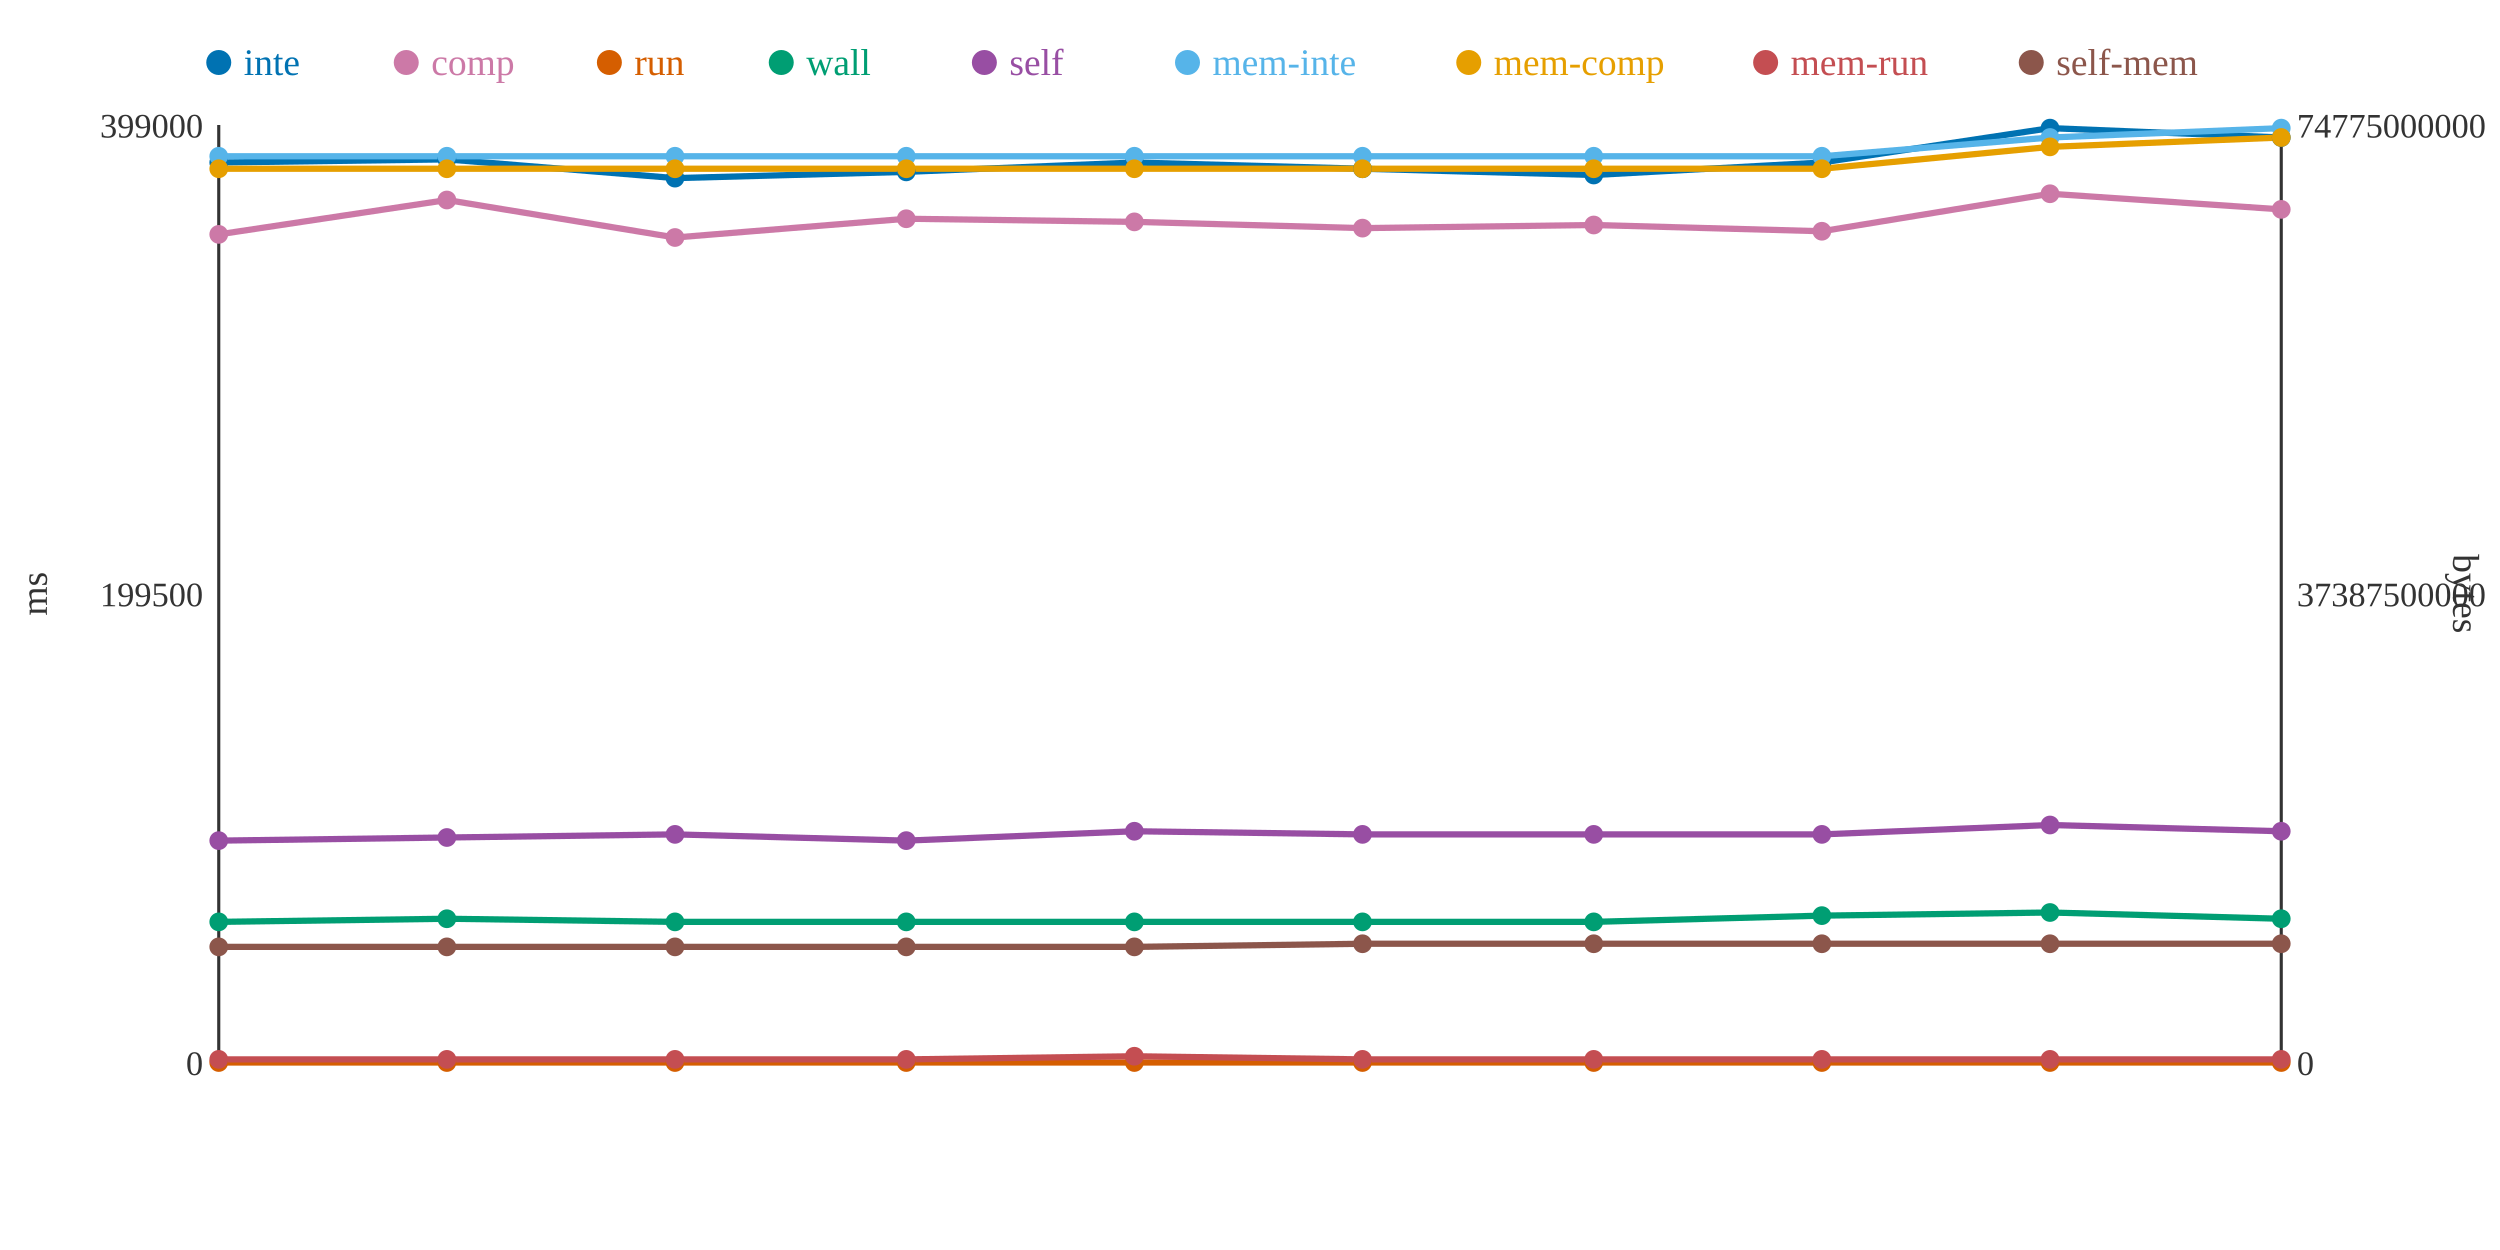
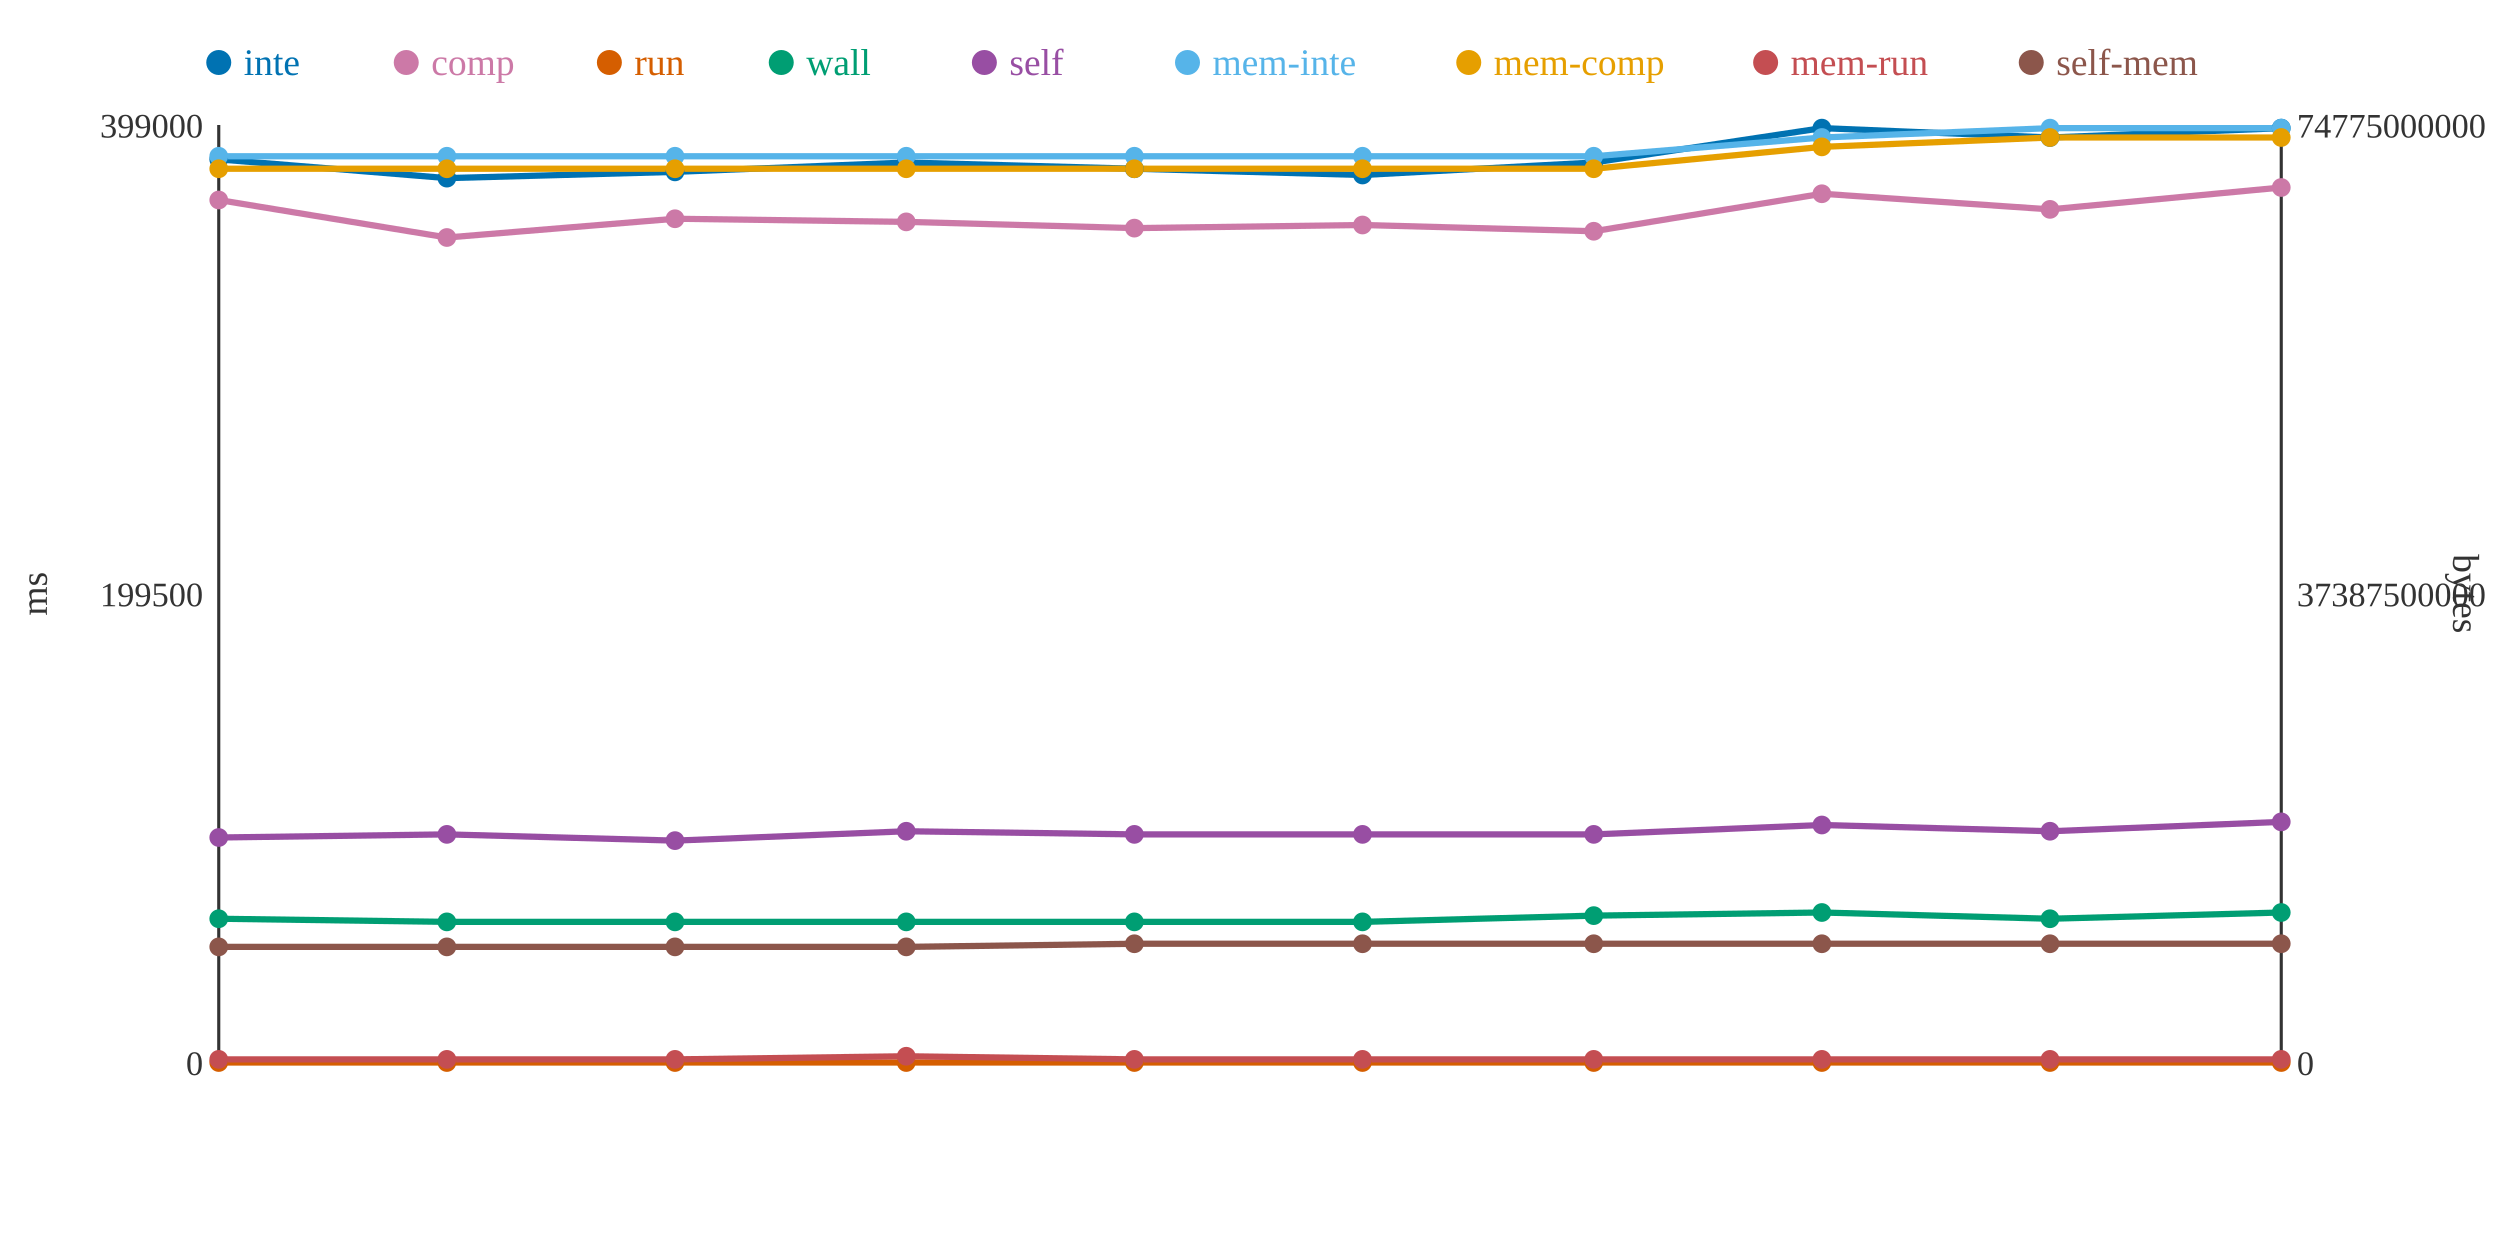
<svg xmlns="http://www.w3.org/2000/svg" width="800" height="400">
  <rect width="800" height="400" fill="white" />
  <line x1="70" y1="40" x2="70" y2="340" stroke="#333" stroke-width="1" />
  <line x1="70" y1="340" x2="730" y2="340" stroke="#333" stroke-width="1" />
  <line x1="730" y1="40" x2="730" y2="340" stroke="#333" stroke-width="1" />
  <text x="65" y="344" text-anchor="end" font-size="11" fill="#333">0</text>
  <text x="65" y="194" text-anchor="end" font-size="11" fill="#333">199500</text>
  <text x="65" y="44" text-anchor="end" font-size="11" fill="#333">399000</text>
  <text x="15" y="190" text-anchor="middle" font-size="12" fill="#333" transform="rotate(-90 15 190)">ms</text>
  <text x="735" y="344" text-anchor="start" font-size="11" fill="#333">0</text>
  <text x="735" y="194" text-anchor="start" font-size="11" fill="#333">37387500000</text>
  <text x="735" y="44" text-anchor="start" font-size="11" fill="#333">74775000000</text>
  <text x="785" y="190" text-anchor="middle" font-size="12" fill="#333" transform="rotate(90 785 190)">bytes</text>
-   <polyline points="70,52 143,51 216,57 290,55 363,52 436,54 510,56 583,52 656,41 730,44" fill="none" stroke="#0072B2" stroke-width="2" />
-   <polyline points="70,75 143,64 216,76 290,70 363,71 436,73 510,72 583,74 656,62 730,67" fill="none" stroke="#CC79A7" stroke-width="2" />
+   <polyline points="70,51 143,57 216,55 290,52 363,54 436,56 510,52 583,41 656,44 730,41" fill="none" stroke="#0072B2" stroke-width="2" />
+   <polyline points="70,64 143,76 216,70 290,71 363,73 436,72 510,74 583,62 656,67 730,60" fill="none" stroke="#CC79A7" stroke-width="2" />
  <polyline points="70,340 143,340 216,340 290,340 363,340 436,340 510,340 583,340 656,340 730,340" fill="none" stroke="#D55E00" stroke-width="2" />
-   <polyline points="70,295 143,294 216,295 290,295 363,295 436,295 510,295 583,293 656,292 730,294" fill="none" stroke="#009E73" stroke-width="2" />
-   <polyline points="70,269 143,268 216,267 290,269 363,266 436,267 510,267 583,267 656,264 730,266" fill="none" stroke="#984EA3" stroke-width="2" />
-   <polyline points="70,50 143,50 216,50 290,50 363,50 436,50 510,50 583,50 656,44 730,41" fill="none" stroke="#56B4E9" stroke-width="2" />
-   <polyline points="70,54 143,54 216,54 290,54 363,54 436,54 510,54 583,54 656,47 730,44" fill="none" stroke="#E69F00" stroke-width="2" />
-   <polyline points="70,339 143,339 216,339 290,339 363,338 436,339 510,339 583,339 656,339 730,339" fill="none" stroke="#C44E52" stroke-width="2" />
-   <polyline points="70,303 143,303 216,303 290,303 363,303 436,302 510,302 583,302 656,302 730,302" fill="none" stroke="#8C564B" stroke-width="2" />
-   <circle cx="70" cy="52" r="3" fill="#0072B2" />
-   <circle cx="70" cy="75" r="3" fill="#CC79A7" />
+   <polyline points="70,294 143,295 216,295 290,295 363,295 436,295 510,293 583,292 656,294 730,292" fill="none" stroke="#009E73" stroke-width="2" />
+   <polyline points="70,268 143,267 216,269 290,266 363,267 436,267 510,267 583,264 656,266 730,263" fill="none" stroke="#984EA3" stroke-width="2" />
+   <polyline points="70,50 143,50 216,50 290,50 363,50 436,50 510,50 583,44 656,41 730,41" fill="none" stroke="#56B4E9" stroke-width="2" />
+   <polyline points="70,54 143,54 216,54 290,54 363,54 436,54 510,54 583,47 656,44 730,44" fill="none" stroke="#E69F00" stroke-width="2" />
+   <polyline points="70,339 143,339 216,339 290,338 363,339 436,339 510,339 583,339 656,339 730,339" fill="none" stroke="#C44E52" stroke-width="2" />
+   <polyline points="70,303 143,303 216,303 290,303 363,302 436,302 510,302 583,302 656,302 730,302" fill="none" stroke="#8C564B" stroke-width="2" />
+   <circle cx="70" cy="51" r="3" fill="#0072B2" />
+   <circle cx="70" cy="64" r="3" fill="#CC79A7" />
  <circle cx="70" cy="340" r="3" fill="#D55E00" />
-   <circle cx="70" cy="295" r="3" fill="#009E73" />
-   <circle cx="70" cy="269" r="3" fill="#984EA3" />
+   <circle cx="70" cy="294" r="3" fill="#009E73" />
+   <circle cx="70" cy="268" r="3" fill="#984EA3" />
  <circle cx="70" cy="50" r="3" fill="#56B4E9" />
  <circle cx="70" cy="54" r="3" fill="#E69F00" />
  <circle cx="70" cy="339" r="3" fill="#C44E52" />
  <circle cx="70" cy="303" r="3" fill="#8C564B" />
-   <circle cx="143" cy="51" r="3" fill="#0072B2" />
-   <circle cx="143" cy="64" r="3" fill="#CC79A7" />
+   <circle cx="143" cy="57" r="3" fill="#0072B2" />
+   <circle cx="143" cy="76" r="3" fill="#CC79A7" />
  <circle cx="143" cy="340" r="3" fill="#D55E00" />
-   <circle cx="143" cy="294" r="3" fill="#009E73" />
-   <circle cx="143" cy="268" r="3" fill="#984EA3" />
+   <circle cx="143" cy="295" r="3" fill="#009E73" />
+   <circle cx="143" cy="267" r="3" fill="#984EA3" />
  <circle cx="143" cy="50" r="3" fill="#56B4E9" />
  <circle cx="143" cy="54" r="3" fill="#E69F00" />
  <circle cx="143" cy="339" r="3" fill="#C44E52" />
  <circle cx="143" cy="303" r="3" fill="#8C564B" />
-   <circle cx="216" cy="57" r="3" fill="#0072B2" />
-   <circle cx="216" cy="76" r="3" fill="#CC79A7" />
+   <circle cx="216" cy="55" r="3" fill="#0072B2" />
+   <circle cx="216" cy="70" r="3" fill="#CC79A7" />
  <circle cx="216" cy="340" r="3" fill="#D55E00" />
  <circle cx="216" cy="295" r="3" fill="#009E73" />
-   <circle cx="216" cy="267" r="3" fill="#984EA3" />
+   <circle cx="216" cy="269" r="3" fill="#984EA3" />
  <circle cx="216" cy="50" r="3" fill="#56B4E9" />
  <circle cx="216" cy="54" r="3" fill="#E69F00" />
  <circle cx="216" cy="339" r="3" fill="#C44E52" />
  <circle cx="216" cy="303" r="3" fill="#8C564B" />
-   <circle cx="290" cy="55" r="3" fill="#0072B2" />
-   <circle cx="290" cy="70" r="3" fill="#CC79A7" />
+   <circle cx="290" cy="52" r="3" fill="#0072B2" />
+   <circle cx="290" cy="71" r="3" fill="#CC79A7" />
  <circle cx="290" cy="340" r="3" fill="#D55E00" />
  <circle cx="290" cy="295" r="3" fill="#009E73" />
-   <circle cx="290" cy="269" r="3" fill="#984EA3" />
+   <circle cx="290" cy="266" r="3" fill="#984EA3" />
  <circle cx="290" cy="50" r="3" fill="#56B4E9" />
  <circle cx="290" cy="54" r="3" fill="#E69F00" />
-   <circle cx="290" cy="339" r="3" fill="#C44E52" />
+   <circle cx="290" cy="338" r="3" fill="#C44E52" />
  <circle cx="290" cy="303" r="3" fill="#8C564B" />
-   <circle cx="363" cy="52" r="3" fill="#0072B2" />
-   <circle cx="363" cy="71" r="3" fill="#CC79A7" />
+   <circle cx="363" cy="54" r="3" fill="#0072B2" />
+   <circle cx="363" cy="73" r="3" fill="#CC79A7" />
  <circle cx="363" cy="340" r="3" fill="#D55E00" />
  <circle cx="363" cy="295" r="3" fill="#009E73" />
-   <circle cx="363" cy="266" r="3" fill="#984EA3" />
+   <circle cx="363" cy="267" r="3" fill="#984EA3" />
  <circle cx="363" cy="50" r="3" fill="#56B4E9" />
  <circle cx="363" cy="54" r="3" fill="#E69F00" />
-   <circle cx="363" cy="338" r="3" fill="#C44E52" />
-   <circle cx="363" cy="303" r="3" fill="#8C564B" />
-   <circle cx="436" cy="54" r="3" fill="#0072B2" />
-   <circle cx="436" cy="73" r="3" fill="#CC79A7" />
+   <circle cx="363" cy="339" r="3" fill="#C44E52" />
+   <circle cx="363" cy="302" r="3" fill="#8C564B" />
+   <circle cx="436" cy="56" r="3" fill="#0072B2" />
+   <circle cx="436" cy="72" r="3" fill="#CC79A7" />
  <circle cx="436" cy="340" r="3" fill="#D55E00" />
  <circle cx="436" cy="295" r="3" fill="#009E73" />
  <circle cx="436" cy="267" r="3" fill="#984EA3" />
  <circle cx="436" cy="50" r="3" fill="#56B4E9" />
  <circle cx="436" cy="54" r="3" fill="#E69F00" />
  <circle cx="436" cy="339" r="3" fill="#C44E52" />
  <circle cx="436" cy="302" r="3" fill="#8C564B" />
-   <circle cx="510" cy="56" r="3" fill="#0072B2" />
-   <circle cx="510" cy="72" r="3" fill="#CC79A7" />
+   <circle cx="510" cy="52" r="3" fill="#0072B2" />
+   <circle cx="510" cy="74" r="3" fill="#CC79A7" />
  <circle cx="510" cy="340" r="3" fill="#D55E00" />
-   <circle cx="510" cy="295" r="3" fill="#009E73" />
+   <circle cx="510" cy="293" r="3" fill="#009E73" />
  <circle cx="510" cy="267" r="3" fill="#984EA3" />
  <circle cx="510" cy="50" r="3" fill="#56B4E9" />
  <circle cx="510" cy="54" r="3" fill="#E69F00" />
  <circle cx="510" cy="339" r="3" fill="#C44E52" />
  <circle cx="510" cy="302" r="3" fill="#8C564B" />
-   <circle cx="583" cy="52" r="3" fill="#0072B2" />
-   <circle cx="583" cy="74" r="3" fill="#CC79A7" />
+   <circle cx="583" cy="41" r="3" fill="#0072B2" />
+   <circle cx="583" cy="62" r="3" fill="#CC79A7" />
  <circle cx="583" cy="340" r="3" fill="#D55E00" />
-   <circle cx="583" cy="293" r="3" fill="#009E73" />
-   <circle cx="583" cy="267" r="3" fill="#984EA3" />
-   <circle cx="583" cy="50" r="3" fill="#56B4E9" />
-   <circle cx="583" cy="54" r="3" fill="#E69F00" />
+   <circle cx="583" cy="292" r="3" fill="#009E73" />
+   <circle cx="583" cy="264" r="3" fill="#984EA3" />
+   <circle cx="583" cy="44" r="3" fill="#56B4E9" />
+   <circle cx="583" cy="47" r="3" fill="#E69F00" />
  <circle cx="583" cy="339" r="3" fill="#C44E52" />
  <circle cx="583" cy="302" r="3" fill="#8C564B" />
-   <circle cx="656" cy="41" r="3" fill="#0072B2" />
-   <circle cx="656" cy="62" r="3" fill="#CC79A7" />
+   <circle cx="656" cy="44" r="3" fill="#0072B2" />
+   <circle cx="656" cy="67" r="3" fill="#CC79A7" />
  <circle cx="656" cy="340" r="3" fill="#D55E00" />
-   <circle cx="656" cy="292" r="3" fill="#009E73" />
-   <circle cx="656" cy="264" r="3" fill="#984EA3" />
-   <circle cx="656" cy="44" r="3" fill="#56B4E9" />
-   <circle cx="656" cy="47" r="3" fill="#E69F00" />
+   <circle cx="656" cy="294" r="3" fill="#009E73" />
+   <circle cx="656" cy="266" r="3" fill="#984EA3" />
+   <circle cx="656" cy="41" r="3" fill="#56B4E9" />
+   <circle cx="656" cy="44" r="3" fill="#E69F00" />
  <circle cx="656" cy="339" r="3" fill="#C44E52" />
  <circle cx="656" cy="302" r="3" fill="#8C564B" />
-   <circle cx="730" cy="44" r="3" fill="#0072B2" />
-   <circle cx="730" cy="67" r="3" fill="#CC79A7" />
+   <circle cx="730" cy="41" r="3" fill="#0072B2" />
+   <circle cx="730" cy="60" r="3" fill="#CC79A7" />
  <circle cx="730" cy="340" r="3" fill="#D55E00" />
-   <circle cx="730" cy="294" r="3" fill="#009E73" />
-   <circle cx="730" cy="266" r="3" fill="#984EA3" />
+   <circle cx="730" cy="292" r="3" fill="#009E73" />
+   <circle cx="730" cy="263" r="3" fill="#984EA3" />
  <circle cx="730" cy="41" r="3" fill="#56B4E9" />
  <circle cx="730" cy="44" r="3" fill="#E69F00" />
  <circle cx="730" cy="339" r="3" fill="#C44E52" />
  <circle cx="730" cy="302" r="3" fill="#8C564B" />
  <circle cx="70" cy="20" r="4" fill="#0072B2" />
  <text x="78" y="24" text-anchor="start" font-size="12" fill="#0072B2">inte</text>
  <circle cx="130" cy="20" r="4" fill="#CC79A7" />
  <text x="138" y="24" text-anchor="start" font-size="12" fill="#CC79A7">comp</text>
  <circle cx="195" cy="20" r="4" fill="#D55E00" />
  <text x="203" y="24" text-anchor="start" font-size="12" fill="#D55E00">run</text>
  <circle cx="250" cy="20" r="4" fill="#009E73" />
  <text x="258" y="24" text-anchor="start" font-size="12" fill="#009E73">wall</text>
  <circle cx="315" cy="20" r="4" fill="#984EA3" />
  <text x="323" y="24" text-anchor="start" font-size="12" fill="#984EA3">self</text>
  <circle cx="380" cy="20" r="4" fill="#56B4E9" />
  <text x="388" y="24" text-anchor="start" font-size="12" fill="#56B4E9">mem-inte</text>
  <circle cx="470" cy="20" r="4" fill="#E69F00" />
  <text x="478" y="24" text-anchor="start" font-size="12" fill="#E69F00">mem-comp</text>
  <circle cx="565" cy="20" r="4" fill="#C44E52" />
  <text x="573" y="24" text-anchor="start" font-size="12" fill="#C44E52">mem-run</text>
  <circle cx="650" cy="20" r="4" fill="#8C564B" />
  <text x="658" y="24" text-anchor="start" font-size="12" fill="#8C564B">self-mem</text>
</svg>
